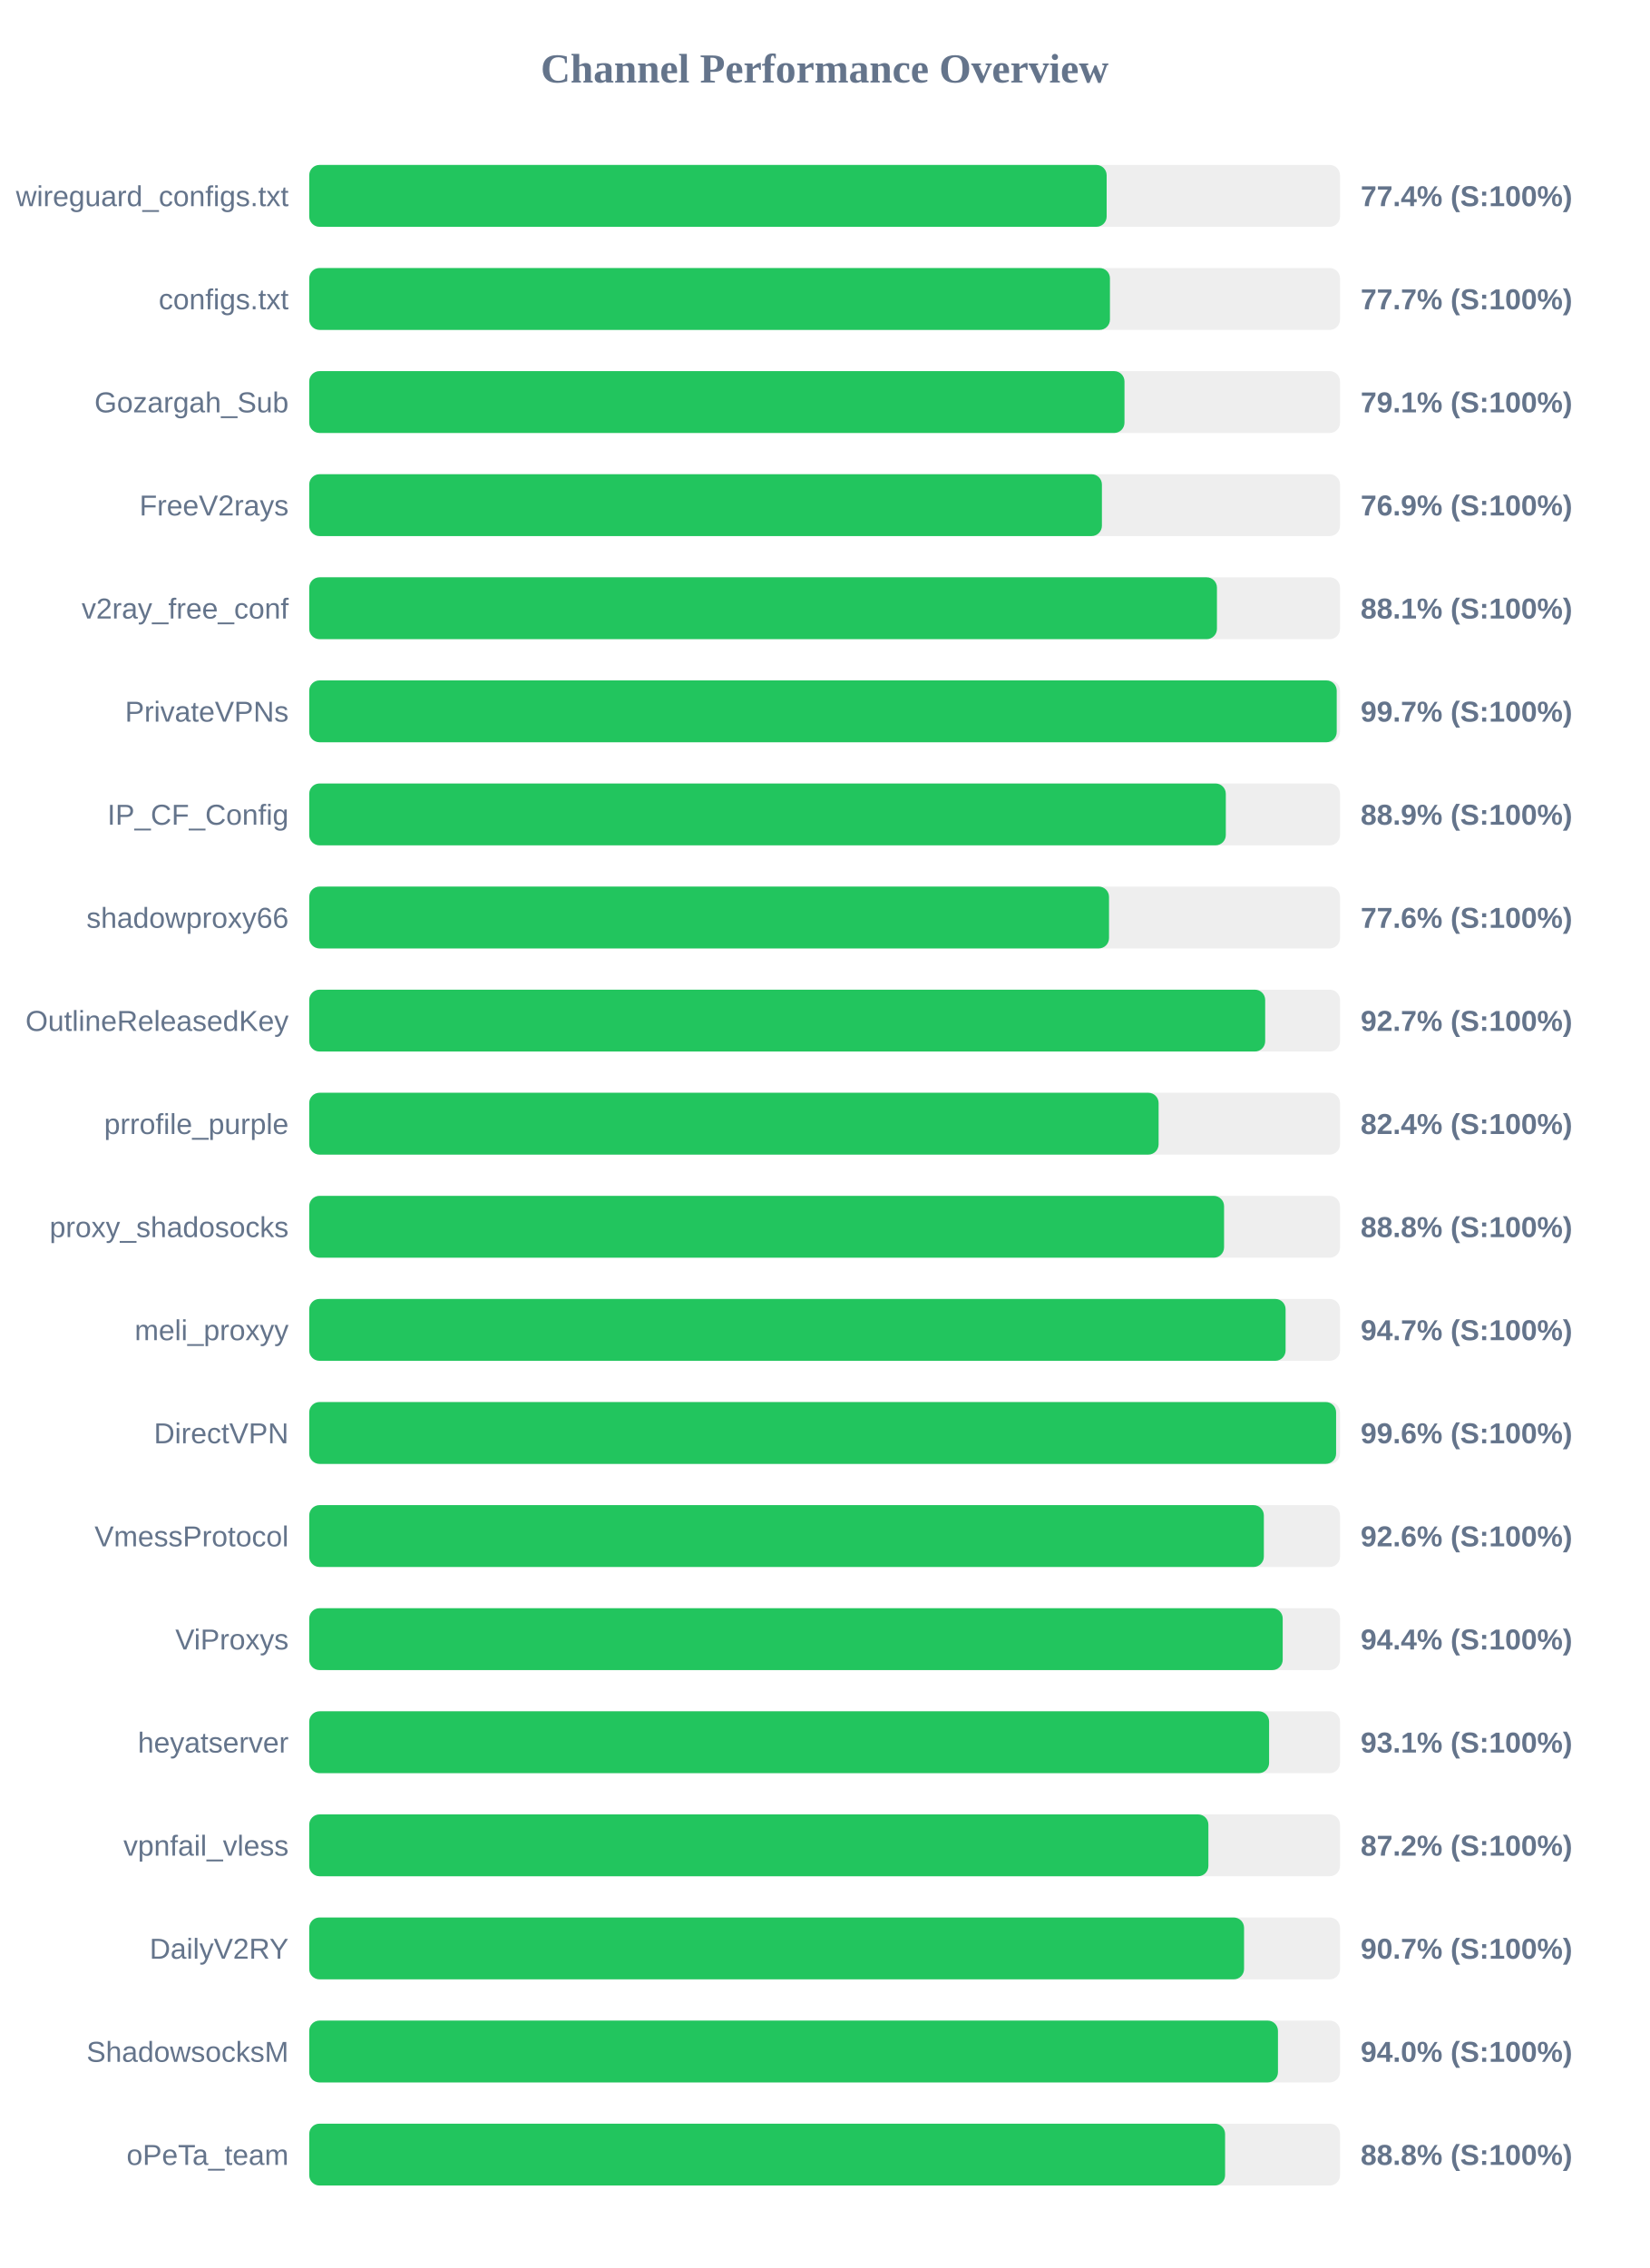
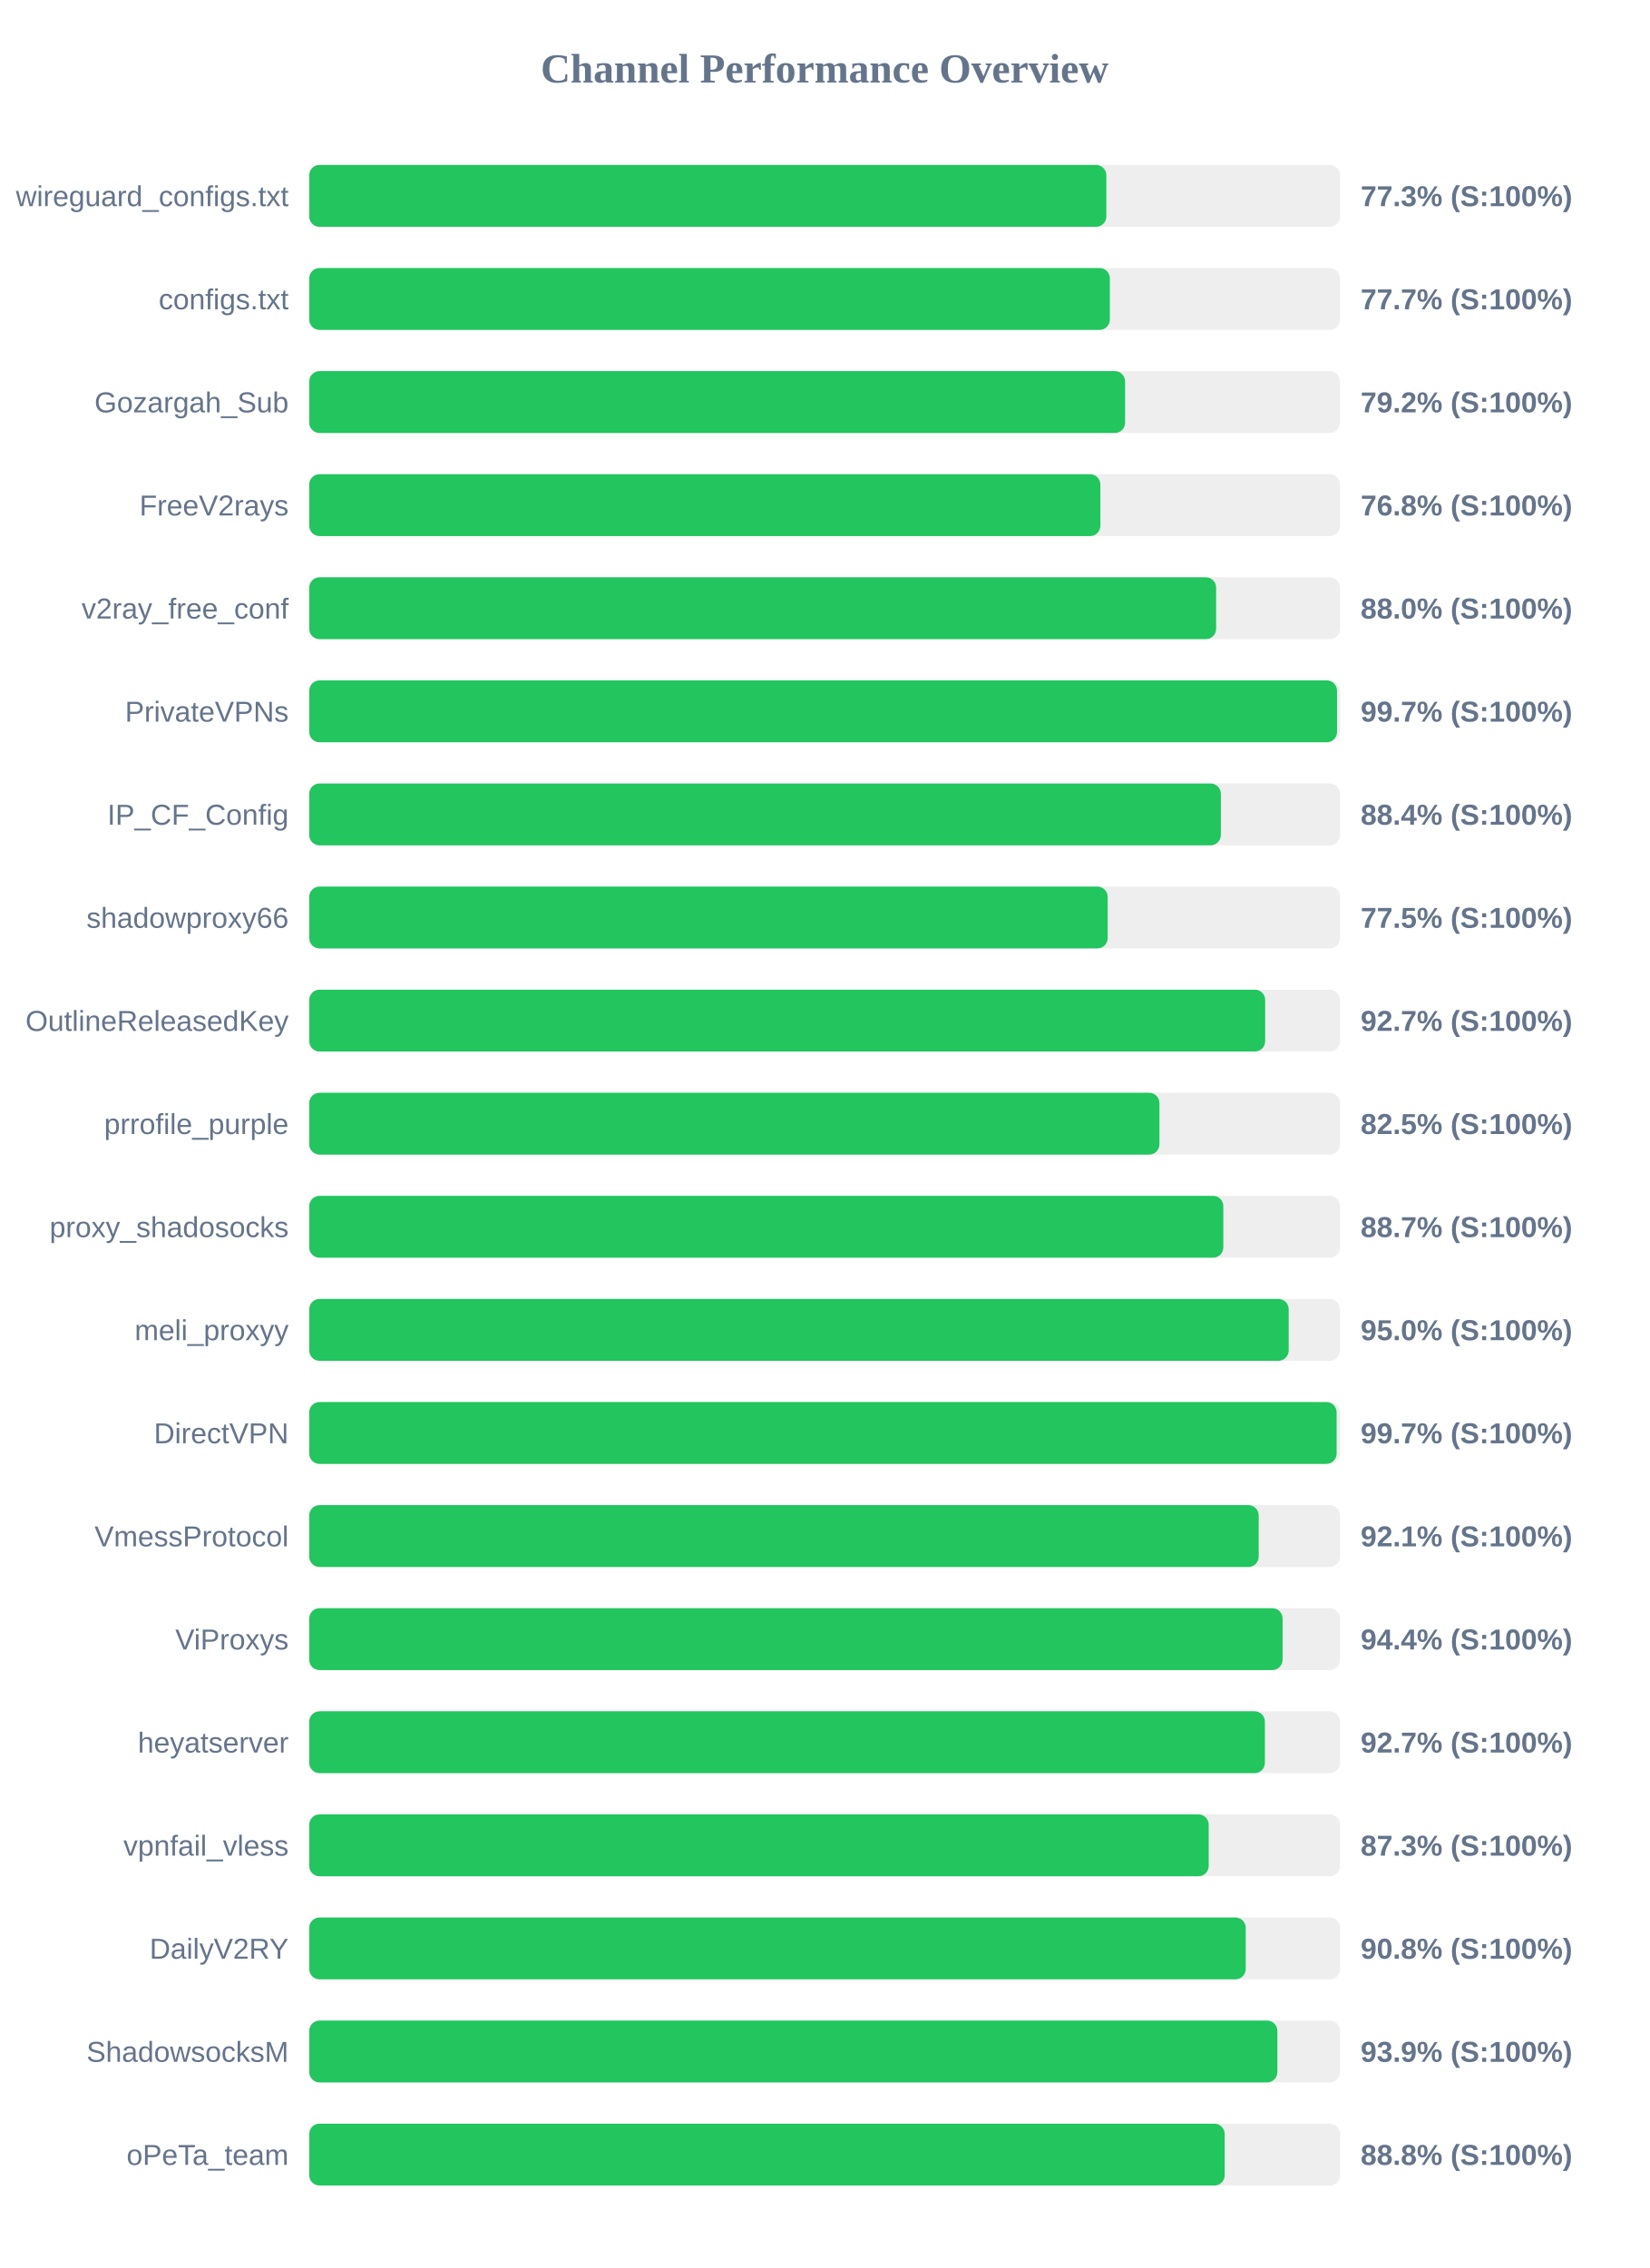
<svg xmlns="http://www.w3.org/2000/svg" width="800" height="1100" version="1.1">
  <style>
        .row { font: 14px Arial; fill: #64748b; }
        .score { font: bold 14px Arial; fill: #64748b; }
    </style>
  <text x="400" y="40" text-anchor="middle" font-size="20px" font-weight="bold" fill="#64748b">Channel Performance Overview</text>
  <rect x="150" y="80" width="500" height="30" fill="#eee" rx="5" />
-   <rect x="150" y="80" width="386.8" height="30" fill="#22c55e" rx="5" />
+   <rect x="150" y="80" width="386.65" height="30" fill="#22c55e" rx="5" />
  <text x="140" y="100" text-anchor="end" class="row">wireguard_configs.txt</text>
-   <text x="660" y="100" text-anchor="start" class="score">77.4% (S:100%)</text>
+   <text x="660" y="100" text-anchor="start" class="score">77.3% (S:100%)</text>
  <rect x="150" y="130" width="500" height="30" fill="#eee" rx="5" />
-   <rect x="150" y="130" width="388.4" height="30" fill="#22c55e" rx="5" />
+   <rect x="150" y="130" width="388.35" height="30" fill="#22c55e" rx="5" />
  <text x="140" y="150" text-anchor="end" class="row">configs.txt</text>
  <text x="660" y="150" text-anchor="start" class="score">77.7% (S:100%)</text>
  <rect x="150" y="180" width="500" height="30" fill="#eee" rx="5" />
-   <rect x="150" y="180" width="395.45" height="30" fill="#22c55e" rx="5" />
+   <rect x="150" y="180" width="395.75" height="30" fill="#22c55e" rx="5" />
  <text x="140" y="200" text-anchor="end" class="row">Gozargah_Sub</text>
-   <text x="660" y="200" text-anchor="start" class="score">79.1% (S:100%)</text>
+   <text x="660" y="200" text-anchor="start" class="score">79.2% (S:100%)</text>
  <rect x="150" y="230" width="500" height="30" fill="#eee" rx="5" />
-   <rect x="150" y="230" width="384.5" height="30" fill="#22c55e" rx="5" />
+   <rect x="150" y="230" width="383.75" height="30" fill="#22c55e" rx="5" />
  <text x="140" y="250" text-anchor="end" class="row">FreeV2rays</text>
-   <text x="660" y="250" text-anchor="start" class="score">76.9% (S:100%)</text>
+   <text x="660" y="250" text-anchor="start" class="score">76.8% (S:100%)</text>
  <rect x="150" y="280" width="500" height="30" fill="#eee" rx="5" />
-   <rect x="150" y="280" width="440.3" height="30" fill="#22c55e" rx="5" />
+   <rect x="150" y="280" width="439.9" height="30" fill="#22c55e" rx="5" />
  <text x="140" y="300" text-anchor="end" class="row">v2ray_free_conf</text>
-   <text x="660" y="300" text-anchor="start" class="score">88.1% (S:100%)</text>
+   <text x="660" y="300" text-anchor="start" class="score">88.0% (S:100%)</text>
  <rect x="150" y="330" width="500" height="30" fill="#eee" rx="5" />
-   <rect x="150" y="330" width="498.4" height="30" fill="#22c55e" rx="5" />
+   <rect x="150" y="330" width="498.55" height="30" fill="#22c55e" rx="5" />
  <text x="140" y="350" text-anchor="end" class="row">PrivateVPNs</text>
  <text x="660" y="350" text-anchor="start" class="score">99.7% (S:100%)</text>
  <rect x="150" y="380" width="500" height="30" fill="#eee" rx="5" />
-   <rect x="150" y="380" width="444.6" height="30" fill="#22c55e" rx="5" />
+   <rect x="150" y="380" width="442.2" height="30" fill="#22c55e" rx="5" />
  <text x="140" y="400" text-anchor="end" class="row">IP_CF_Config</text>
-   <text x="660" y="400" text-anchor="start" class="score">88.9% (S:100%)</text>
+   <text x="660" y="400" text-anchor="start" class="score">88.4% (S:100%)</text>
  <rect x="150" y="430" width="500" height="30" fill="#eee" rx="5" />
-   <rect x="150" y="430" width="387.95" height="30" fill="#22c55e" rx="5" />
+   <rect x="150" y="430" width="387.3" height="30" fill="#22c55e" rx="5" />
  <text x="140" y="450" text-anchor="end" class="row">shadowproxy66</text>
-   <text x="660" y="450" text-anchor="start" class="score">77.6% (S:100%)</text>
+   <text x="660" y="450" text-anchor="start" class="score">77.5% (S:100%)</text>
  <rect x="150" y="480" width="500" height="30" fill="#eee" rx="5" />
  <rect x="150" y="480" width="463.7" height="30" fill="#22c55e" rx="5" />
  <text x="140" y="500" text-anchor="end" class="row">OutlineReleasedKey</text>
  <text x="660" y="500" text-anchor="start" class="score">92.7% (S:100%)</text>
  <rect x="150" y="530" width="500" height="30" fill="#eee" rx="5" />
-   <rect x="150" y="530" width="412.0" height="30" fill="#22c55e" rx="5" />
+   <rect x="150" y="530" width="412.4" height="30" fill="#22c55e" rx="5" />
  <text x="140" y="550" text-anchor="end" class="row">prrofile_purple</text>
-   <text x="660" y="550" text-anchor="start" class="score">82.4% (S:100%)</text>
+   <text x="660" y="550" text-anchor="start" class="score">82.5% (S:100%)</text>
  <rect x="150" y="580" width="500" height="30" fill="#eee" rx="5" />
-   <rect x="150" y="580" width="443.75" height="30" fill="#22c55e" rx="5" />
+   <rect x="150" y="580" width="443.4" height="30" fill="#22c55e" rx="5" />
  <text x="140" y="600" text-anchor="end" class="row">proxy_shadosocks</text>
-   <text x="660" y="600" text-anchor="start" class="score">88.8% (S:100%)</text>
+   <text x="660" y="600" text-anchor="start" class="score">88.7% (S:100%)</text>
  <rect x="150" y="630" width="500" height="30" fill="#eee" rx="5" />
-   <rect x="150" y="630" width="473.6" height="30" fill="#22c55e" rx="5" />
+   <rect x="150" y="630" width="475.1" height="30" fill="#22c55e" rx="5" />
  <text x="140" y="650" text-anchor="end" class="row">meli_proxyy</text>
-   <text x="660" y="650" text-anchor="start" class="score">94.7% (S:100%)</text>
+   <text x="660" y="650" text-anchor="start" class="score">95.0% (S:100%)</text>
  <rect x="150" y="680" width="500" height="30" fill="#eee" rx="5" />
-   <rect x="150" y="680" width="498.1" height="30" fill="#22c55e" rx="5" />
+   <rect x="150" y="680" width="498.35" height="30" fill="#22c55e" rx="5" />
  <text x="140" y="700" text-anchor="end" class="row">DirectVPN</text>
-   <text x="660" y="700" text-anchor="start" class="score">99.6% (S:100%)</text>
+   <text x="660" y="700" text-anchor="start" class="score">99.7% (S:100%)</text>
  <rect x="150" y="730" width="500" height="30" fill="#eee" rx="5" />
-   <rect x="150" y="730" width="463.05" height="30" fill="#22c55e" rx="5" />
+   <rect x="150" y="730" width="460.55" height="30" fill="#22c55e" rx="5" />
  <text x="140" y="750" text-anchor="end" class="row">VmessProtocol</text>
-   <text x="660" y="750" text-anchor="start" class="score">92.6% (S:100%)</text>
+   <text x="660" y="750" text-anchor="start" class="score">92.1% (S:100%)</text>
  <rect x="150" y="780" width="500" height="30" fill="#eee" rx="5" />
-   <rect x="150" y="780" width="472.2" height="30" fill="#22c55e" rx="5" />
+   <rect x="150" y="780" width="472.15" height="30" fill="#22c55e" rx="5" />
  <text x="140" y="800" text-anchor="end" class="row">ViProxys</text>
  <text x="660" y="800" text-anchor="start" class="score">94.4% (S:100%)</text>
  <rect x="150" y="830" width="500" height="30" fill="#eee" rx="5" />
-   <rect x="150" y="830" width="465.6" height="30" fill="#22c55e" rx="5" />
+   <rect x="150" y="830" width="463.55" height="30" fill="#22c55e" rx="5" />
  <text x="140" y="850" text-anchor="end" class="row">heyatserver</text>
-   <text x="660" y="850" text-anchor="start" class="score">93.1% (S:100%)</text>
+   <text x="660" y="850" text-anchor="start" class="score">92.7% (S:100%)</text>
  <rect x="150" y="880" width="500" height="30" fill="#eee" rx="5" />
-   <rect x="150" y="880" width="436.15" height="30" fill="#22c55e" rx="5" />
+   <rect x="150" y="880" width="436.3" height="30" fill="#22c55e" rx="5" />
  <text x="140" y="900" text-anchor="end" class="row">vpnfail_vless</text>
-   <text x="660" y="900" text-anchor="start" class="score">87.2% (S:100%)</text>
+   <text x="660" y="900" text-anchor="start" class="score">87.3% (S:100%)</text>
  <rect x="150" y="930" width="500" height="30" fill="#eee" rx="5" />
-   <rect x="150" y="930" width="453.45" height="30" fill="#22c55e" rx="5" />
+   <rect x="150" y="930" width="454.25" height="30" fill="#22c55e" rx="5" />
  <text x="140" y="950" text-anchor="end" class="row">DailyV2RY</text>
-   <text x="660" y="950" text-anchor="start" class="score">90.7% (S:100%)</text>
+   <text x="660" y="950" text-anchor="start" class="score">90.8% (S:100%)</text>
  <rect x="150" y="980" width="500" height="30" fill="#eee" rx="5" />
-   <rect x="150" y="980" width="469.9" height="30" fill="#22c55e" rx="5" />
+   <rect x="150" y="980" width="469.6" height="30" fill="#22c55e" rx="5" />
  <text x="140" y="1000" text-anchor="end" class="row">ShadowsocksM</text>
-   <text x="660" y="1000" text-anchor="start" class="score">94.0% (S:100%)</text>
+   <text x="660" y="1000" text-anchor="start" class="score">93.9% (S:100%)</text>
  <rect x="150" y="1030" width="500" height="30" fill="#eee" rx="5" />
-   <rect x="150" y="1030" width="444.25" height="30" fill="#22c55e" rx="5" />
+   <rect x="150" y="1030" width="444.05" height="30" fill="#22c55e" rx="5" />
  <text x="140" y="1050" text-anchor="end" class="row">oPeTa_team</text>
  <text x="660" y="1050" text-anchor="start" class="score">88.8% (S:100%)</text>
</svg>
